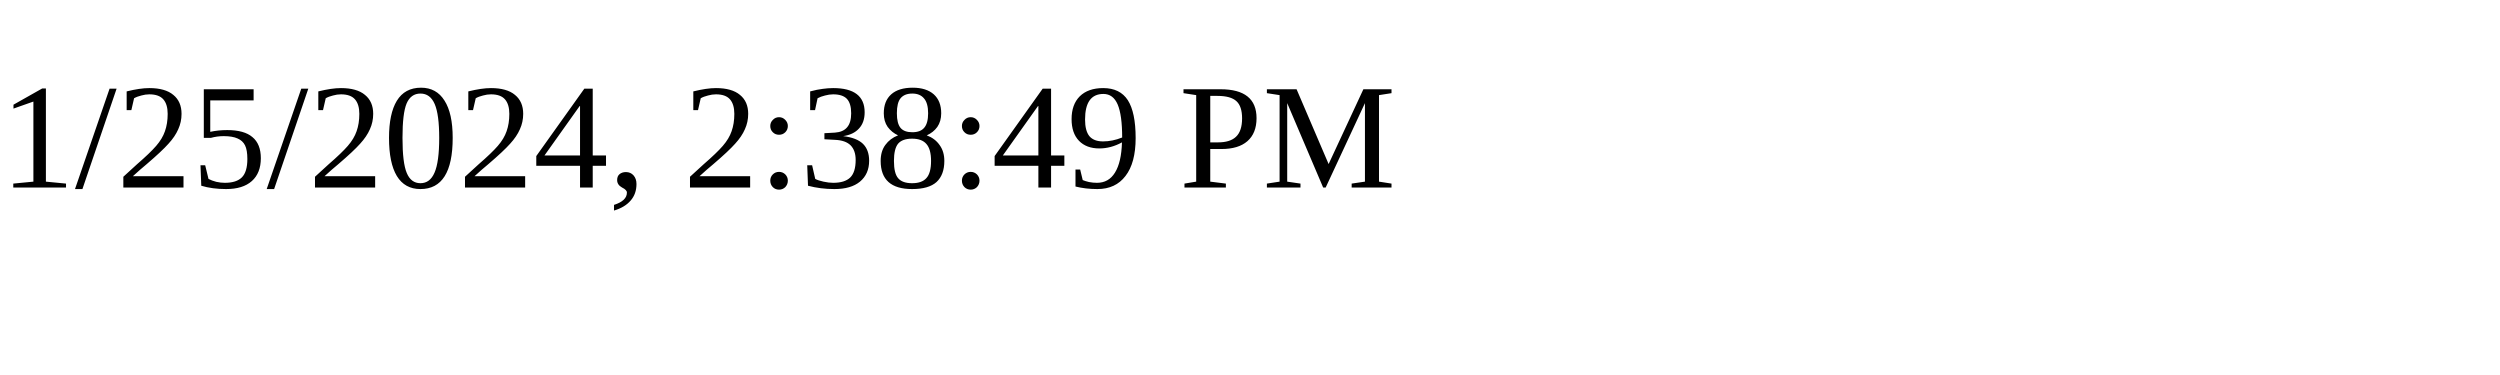
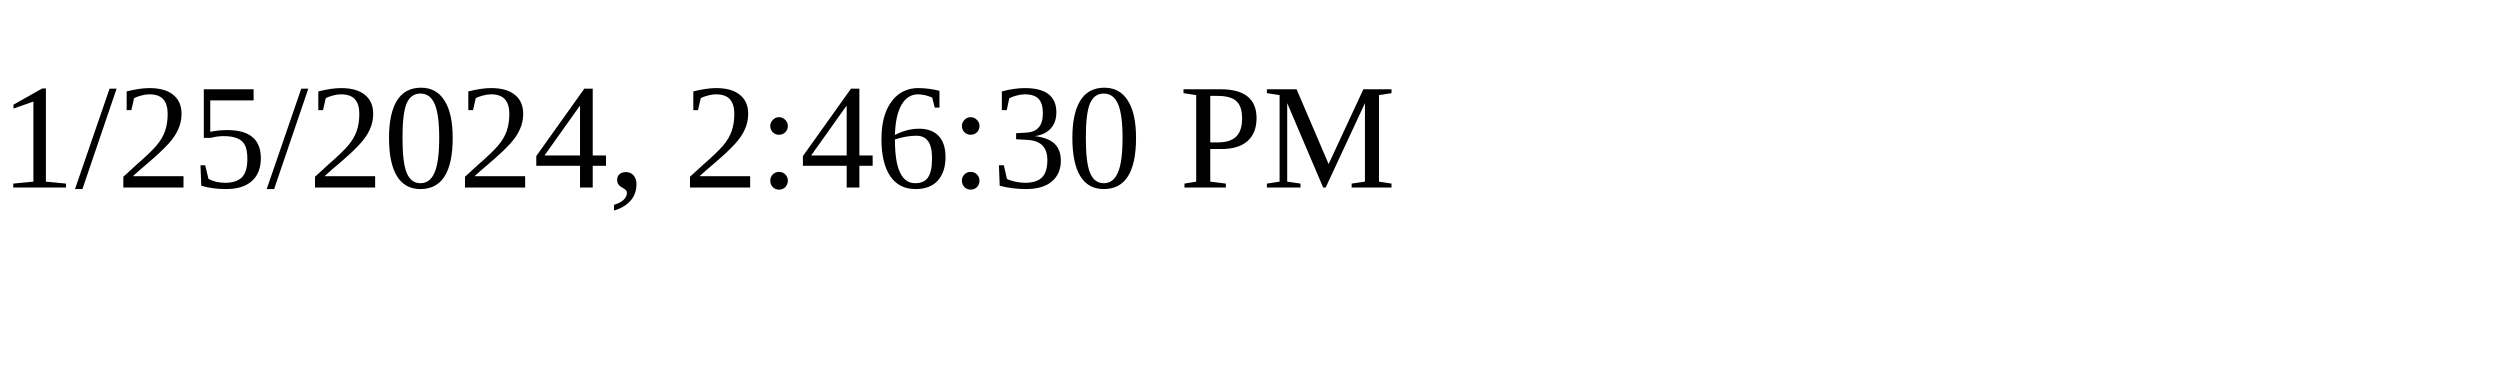
<svg xmlns="http://www.w3.org/2000/svg" height="30" width="200">
-   <text x="0" y="15">1/25/2024, 2:38:49 PM</text>
+   <text x="0" y="15">1/25/2024, 2:46:30 PM</text>
</svg>
